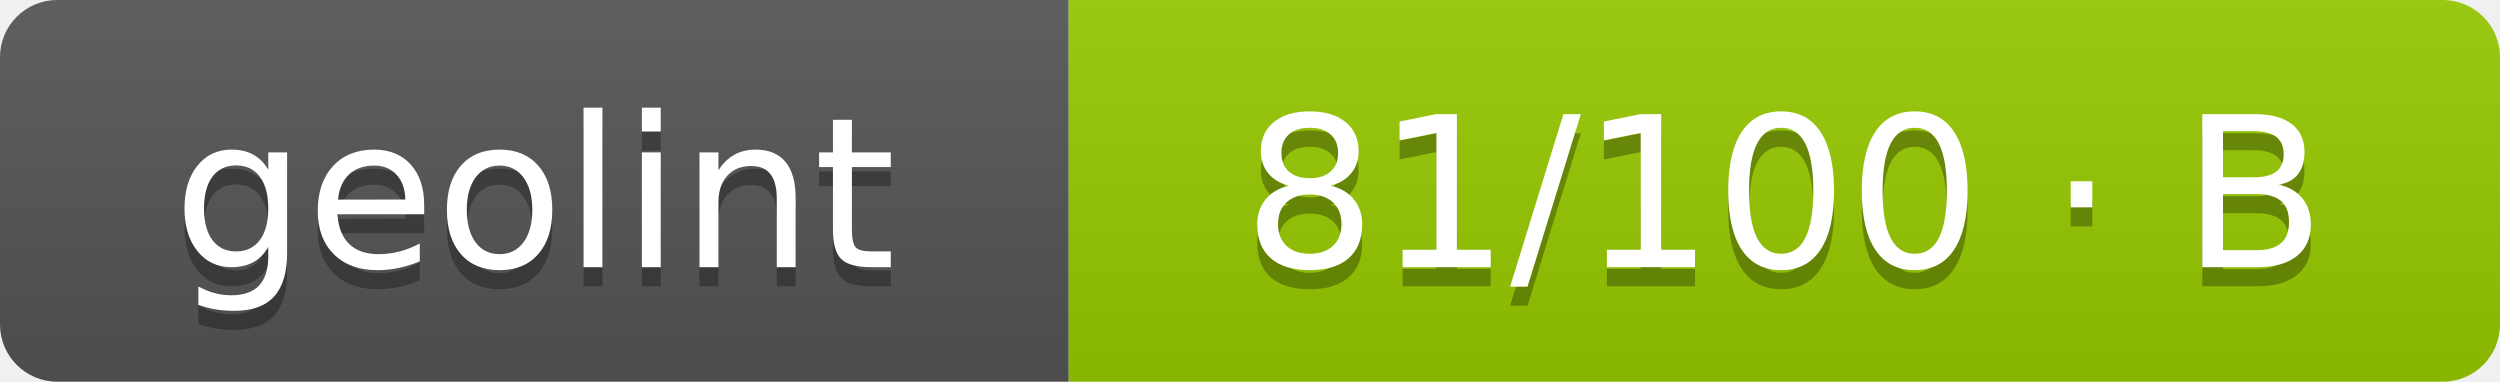
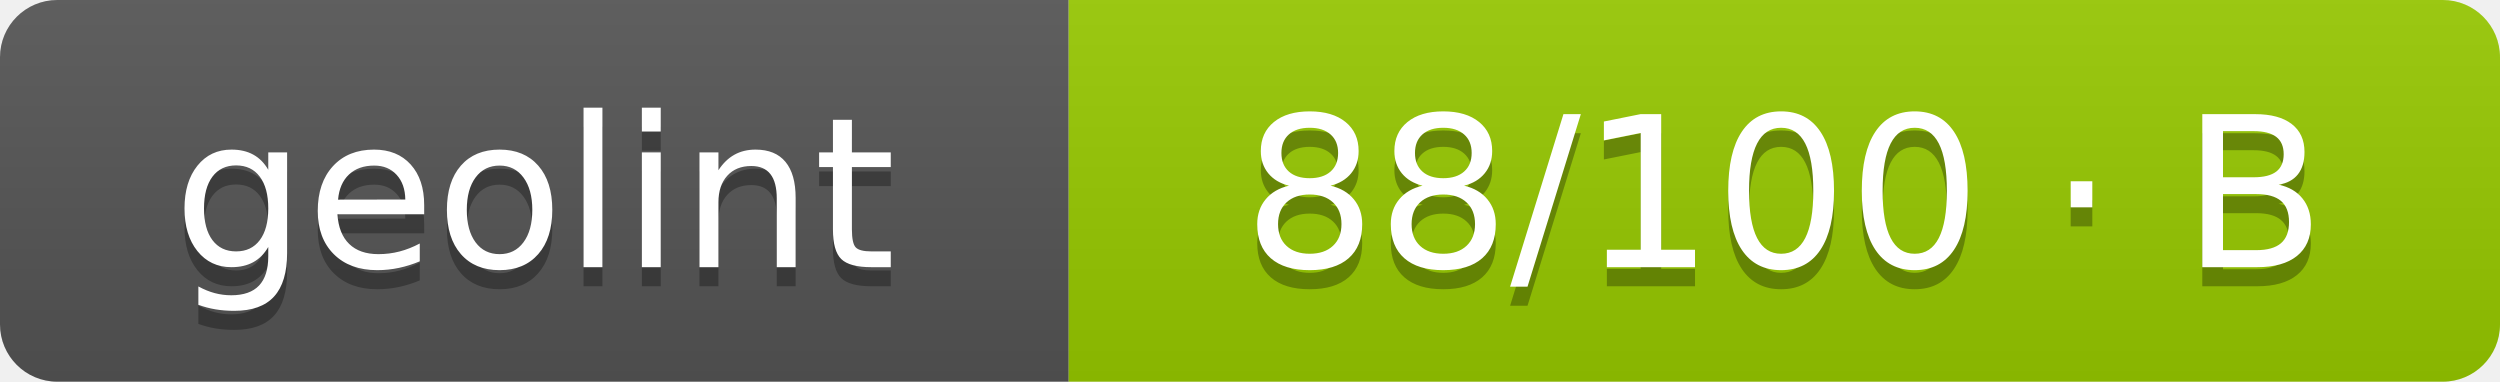
- <svg xmlns="http://www.w3.org/2000/svg" width="131" height="20" role="img" aria-label="geolint: 81/100 · B">
+ <svg xmlns="http://www.w3.org/2000/svg" width="131" height="20" role="img" aria-label="geolint: 88/100 · B">
  <linearGradient id="s" x2="0" y2="100%">
    <stop offset="0" stop-color="#bbb" stop-opacity=".1" />
    <stop offset="1" stop-opacity=".1" />
  </linearGradient>
  <clipPath id="r">
    <rect width="131" height="20" rx="3" fill="#fff" />
  </clipPath>
  <g clip-path="url(#r)">
    <rect width="56" height="20" fill="#555" />
    <rect x="56" width="75" height="20" fill="#97ca00" />
    <rect width="131" height="20" fill="url(#s)" />
  </g>
  <g fill="#fff" text-anchor="middle" font-family="Verdana,Geneva,DejaVu Sans,sans-serif" text-rendering="geometricPrecision" font-size="110">
    <text aria-hidden="true" x="280" y="150" fill="#010101" fill-opacity=".3" transform="scale(.1)" textLength="460">geolint</text>
    <text x="280" y="140" transform="scale(.1)" fill="#fff" textLength="460">geolint</text>
-     <text aria-hidden="true" x="935" y="150" fill="#010101" fill-opacity=".3" transform="scale(.1)" textLength="650">81/100 · B</text>
-     <text x="935" y="140" transform="scale(.1)" fill="#fff" textLength="650">81/100 · B</text>
+     <text aria-hidden="true" x="935" y="150" fill="#010101" fill-opacity=".3" transform="scale(.1)" textLength="650">88/100 · B</text>
+     <text x="935" y="140" transform="scale(.1)" fill="#fff" textLength="650">88/100 · B</text>
  </g>
</svg>
